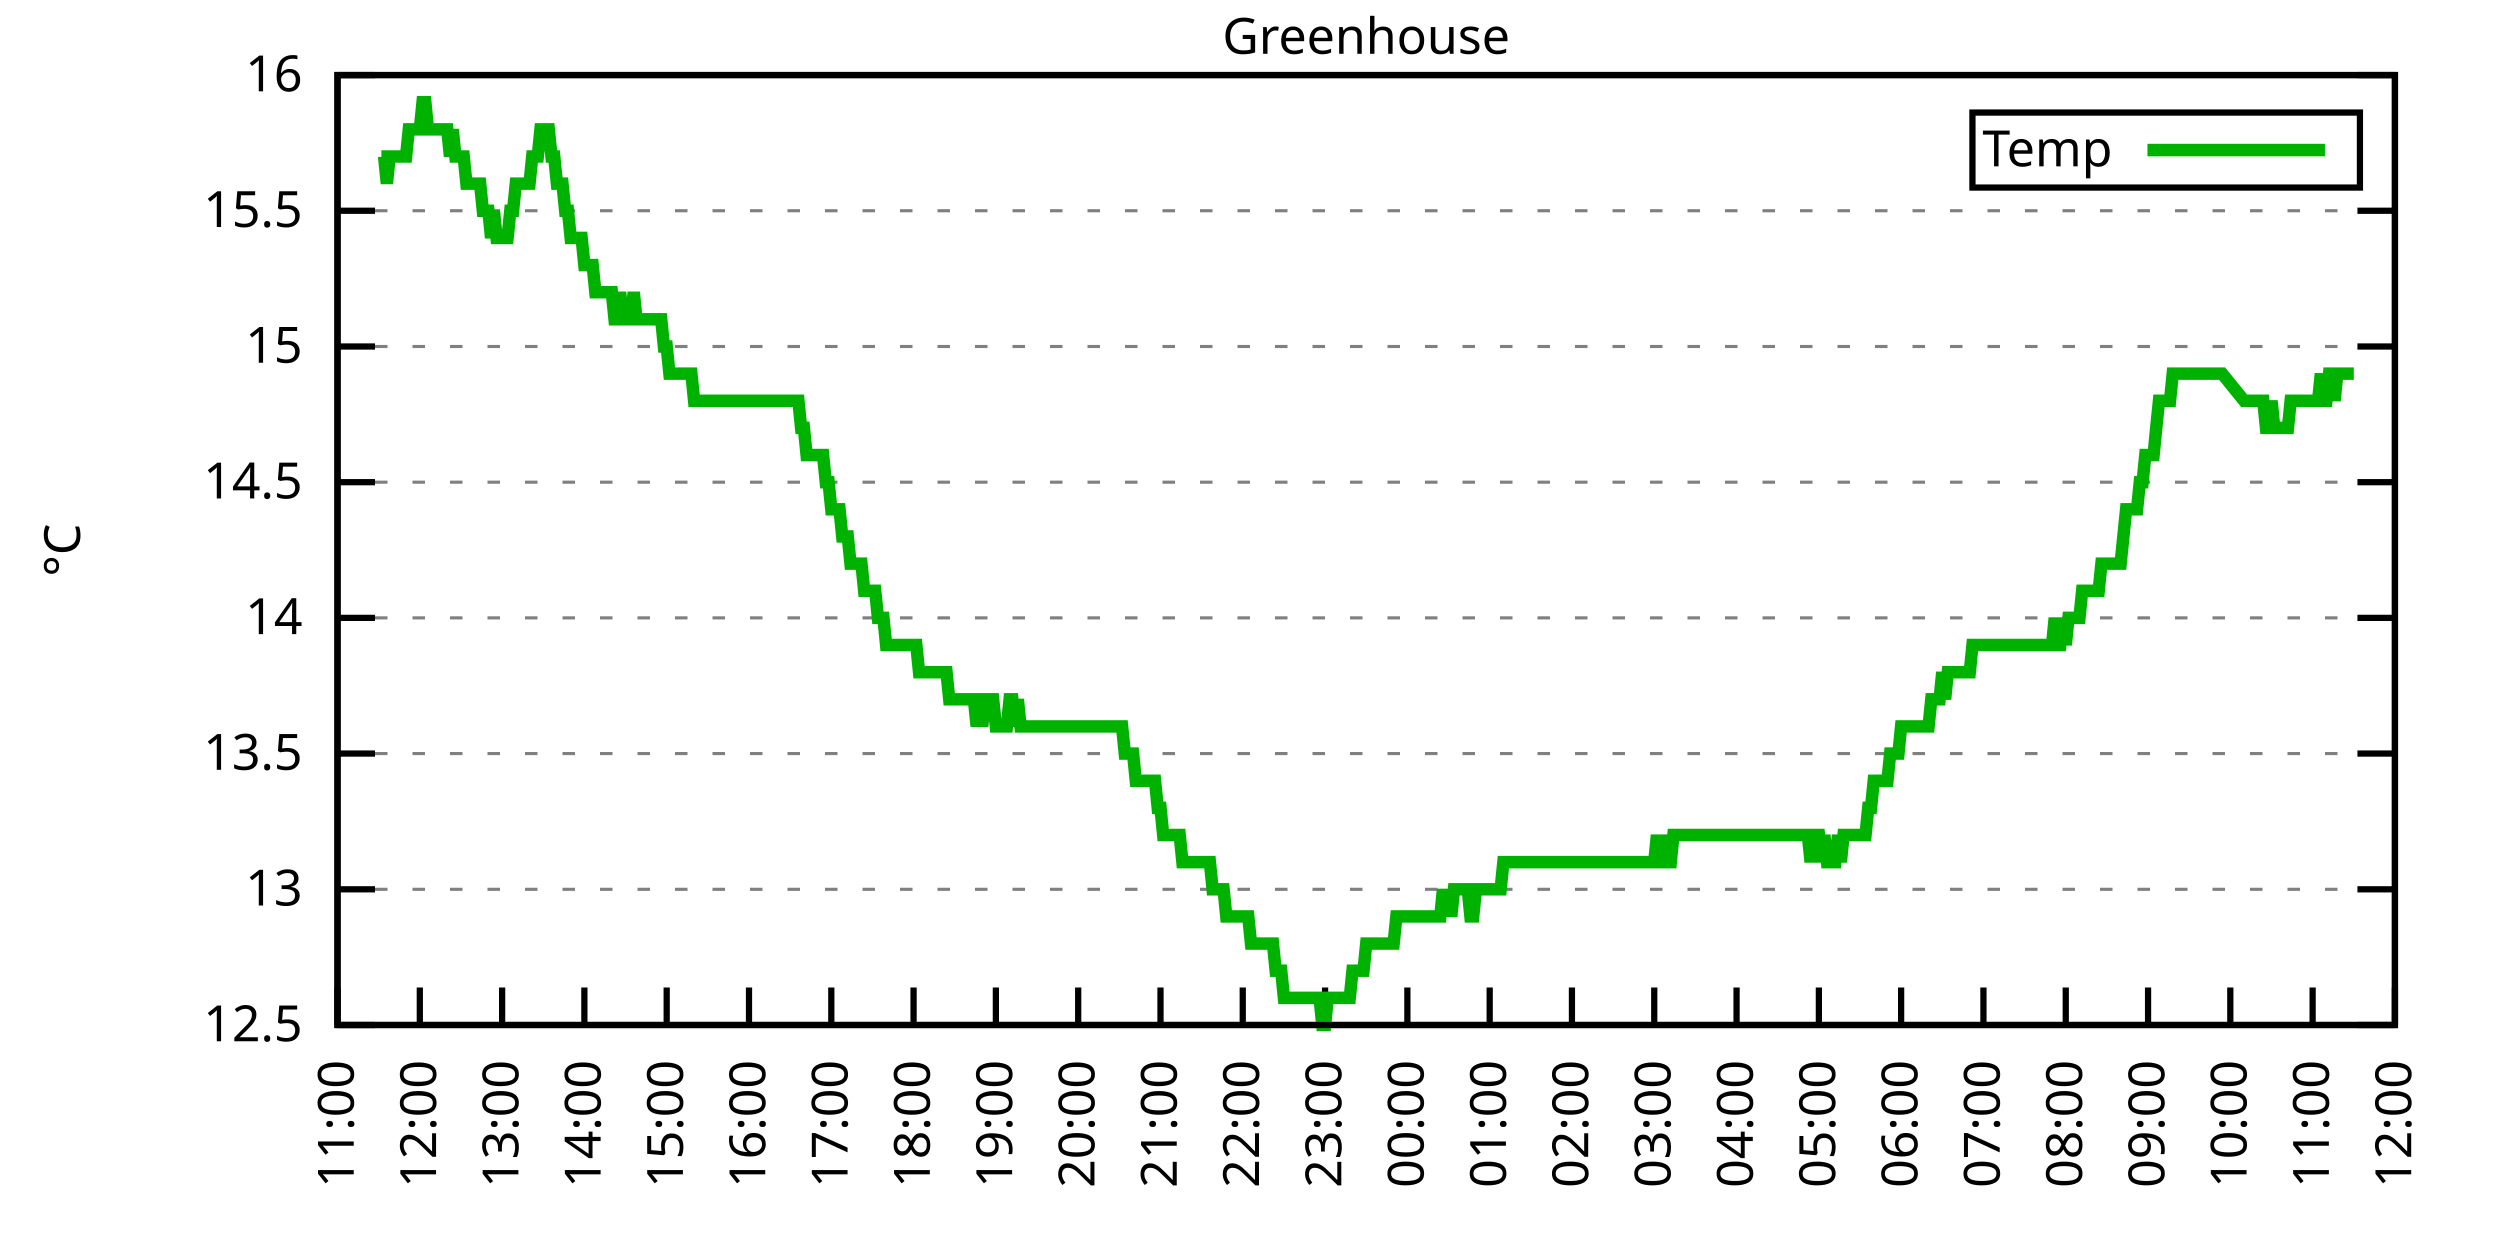
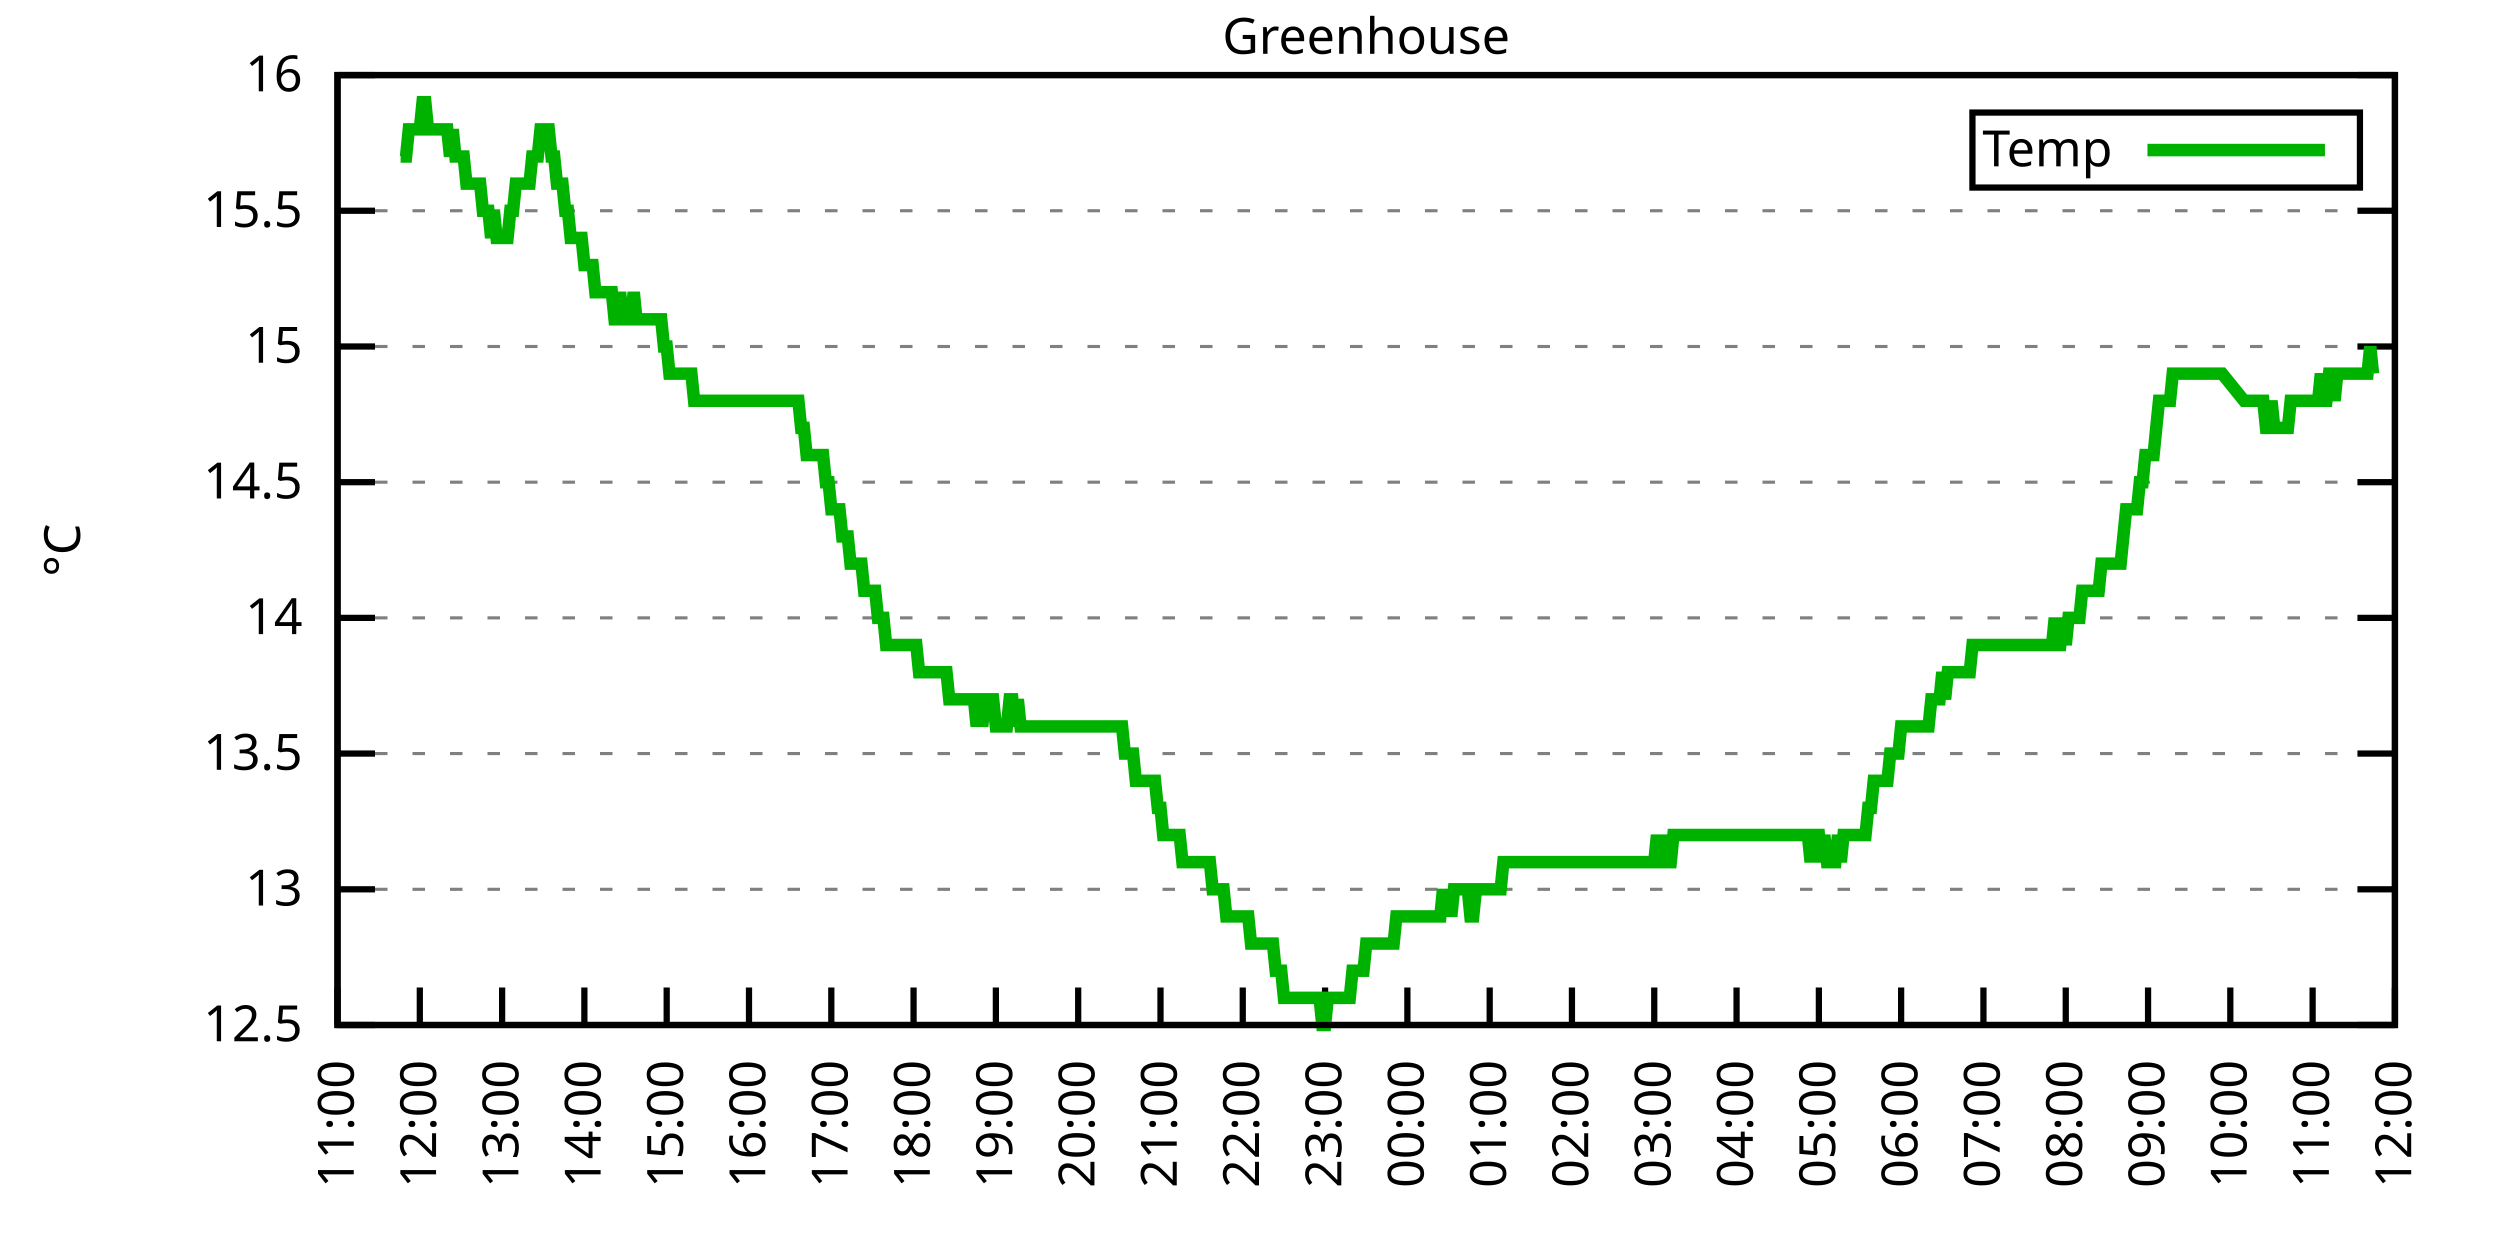
<svg xmlns="http://www.w3.org/2000/svg" xmlns:xlink="http://www.w3.org/1999/xlink" width="400" height="200" viewBox="0 0 400 200">
  <g id="gnuplot_canvas">
    <rect x="0" y="0" width="400" height="200" fill="none" />
    <defs>
      <circle id="gpDot" r="0.5" stroke-width="0.5" stroke="currentColor" />
      <path id="gpPt0" stroke-width="0.333" stroke="currentColor" d="M-1,0 h2 M0,-1 v2" />
      <path id="gpPt1" stroke-width="0.333" stroke="currentColor" d="M-1,-1 L1,1 M1,-1 L-1,1" />
      <path id="gpPt2" stroke-width="0.333" stroke="currentColor" d="M-1,0 L1,0 M0,-1 L0,1 M-1,-1 L1,1 M-1,1 L1,-1" />
      <rect id="gpPt3" stroke-width="0.333" stroke="currentColor" x="-1" y="-1" width="2" height="2" />
      <rect id="gpPt4" stroke-width="0.333" stroke="currentColor" fill="currentColor" x="-1" y="-1" width="2" height="2" />
      <circle id="gpPt5" stroke-width="0.333" stroke="currentColor" cx="0" cy="0" r="1" />
      <use xlink:href="#gpPt5" id="gpPt6" fill="currentColor" stroke="none" />
      <path id="gpPt7" stroke-width="0.333" stroke="currentColor" d="M0,-1.33 L-1.33,0.67 L1.33,0.67 z" />
      <use xlink:href="#gpPt7" id="gpPt8" fill="currentColor" stroke="none" />
      <use xlink:href="#gpPt7" id="gpPt9" stroke="currentColor" transform="rotate(180)" />
      <use xlink:href="#gpPt9" id="gpPt10" fill="currentColor" stroke="none" />
      <use xlink:href="#gpPt3" id="gpPt11" stroke="currentColor" transform="rotate(45)" />
      <use xlink:href="#gpPt11" id="gpPt12" fill="currentColor" stroke="none" />
      <path id="gpPt13" stroke-width="0.333" stroke="currentColor" d="M0,1.330 L1.265,0.411 L0.782,-1.067 L-0.782,-1.076 L-1.265,0.411 z" />
      <use xlink:href="#gpPt13" id="gpPt14" fill="currentColor" stroke="none" />
      <filter id="textbox" filterUnits="objectBoundingBox" x="0" y="0" height="1" width="1">
        <feFlood flood-color="white" flood-opacity="1" result="bgnd" />
        <feComposite in="SourceGraphic" in2="bgnd" operator="atop" />
      </filter>
      <filter id="greybox" filterUnits="objectBoundingBox" x="0" y="0" height="1" width="1">
        <feFlood flood-color="lightgrey" flood-opacity="1" result="grey" />
        <feComposite in="SourceGraphic" in2="grey" operator="atop" />
      </filter>
    </defs>
    <g fill="none" color="white" stroke="currentColor" stroke-width="1.00" stroke-linecap="butt" stroke-linejoin="miter">
</g>
    <g fill="none" color="black" stroke="currentColor" stroke-width="1.00" stroke-linecap="butt" stroke-linejoin="miter">
      <g stroke="none" shape-rendering="crispEdges">
        <polygon fill="rgb(255, 255, 255)" points="54.00,164.00 383.18,164.00 383.18,12.02 54.00,12.02 " />
      </g>
    </g>
    <g fill="none" color="black" stroke="currentColor" stroke-width="1.00" stroke-linecap="butt" stroke-linejoin="miter">
</g>
    <g fill="none" color="black" stroke="black" stroke-width="0.50" stroke-linecap="butt" stroke-linejoin="miter">
</g>
    <g fill="none" color="gray" stroke="currentColor" stroke-width="0.50" stroke-linecap="butt" stroke-linejoin="miter">
      <path stroke="gray" stroke-dasharray="2,4" class="gridline" d="M54.00,164.00 L383.19,164.00  " />
    </g>
    <g fill="none" color="gray" stroke="gray" stroke-width="1.00" stroke-linecap="butt" stroke-linejoin="miter">
</g>
    <g fill="none" color="black" stroke="currentColor" stroke-width="1.00" stroke-linecap="butt" stroke-linejoin="miter">
      <path stroke="black" d="M54.00,164.00 L60.00,164.00 M383.19,164.00 L377.19,164.00  " />
      <g transform="translate(48.40,166.60)" stroke="none" fill="black" font-family="Sans" font-size="8.00" text-anchor="end">
        <text>
          <tspan font-family="Sans"> 12.5</tspan>
        </text>
      </g>
    </g>
    <g fill="none" color="black" stroke="currentColor" stroke-width="1.00" stroke-linecap="butt" stroke-linejoin="miter">
</g>
    <g fill="none" color="black" stroke="black" stroke-width="0.50" stroke-linecap="butt" stroke-linejoin="miter">
</g>
    <g fill="none" color="gray" stroke="currentColor" stroke-width="0.50" stroke-linecap="butt" stroke-linejoin="miter">
      <path stroke="gray" stroke-dasharray="2,4" class="gridline" d="M54.00,142.29 L383.19,142.29  " />
    </g>
    <g fill="none" color="gray" stroke="gray" stroke-width="1.00" stroke-linecap="butt" stroke-linejoin="miter">
</g>
    <g fill="none" color="black" stroke="currentColor" stroke-width="1.00" stroke-linecap="butt" stroke-linejoin="miter">
      <path stroke="black" d="M54.00,142.29 L60.00,142.29 M383.19,142.29 L377.19,142.29  " />
      <g transform="translate(48.40,144.89)" stroke="none" fill="black" font-family="Sans" font-size="8.00" text-anchor="end">
        <text>
          <tspan font-family="Sans"> 13</tspan>
        </text>
      </g>
    </g>
    <g fill="none" color="black" stroke="currentColor" stroke-width="1.00" stroke-linecap="butt" stroke-linejoin="miter">
</g>
    <g fill="none" color="black" stroke="black" stroke-width="0.50" stroke-linecap="butt" stroke-linejoin="miter">
</g>
    <g fill="none" color="gray" stroke="currentColor" stroke-width="0.50" stroke-linecap="butt" stroke-linejoin="miter">
      <path stroke="gray" stroke-dasharray="2,4" class="gridline" d="M54.00,120.57 L383.19,120.57  " />
    </g>
    <g fill="none" color="gray" stroke="gray" stroke-width="1.00" stroke-linecap="butt" stroke-linejoin="miter">
</g>
    <g fill="none" color="black" stroke="currentColor" stroke-width="1.00" stroke-linecap="butt" stroke-linejoin="miter">
      <path stroke="black" d="M54.00,120.57 L60.00,120.57 M383.19,120.57 L377.19,120.57  " />
      <g transform="translate(48.40,123.17)" stroke="none" fill="black" font-family="Sans" font-size="8.00" text-anchor="end">
        <text>
          <tspan font-family="Sans"> 13.5</tspan>
        </text>
      </g>
    </g>
    <g fill="none" color="black" stroke="currentColor" stroke-width="1.00" stroke-linecap="butt" stroke-linejoin="miter">
</g>
    <g fill="none" color="black" stroke="black" stroke-width="0.50" stroke-linecap="butt" stroke-linejoin="miter">
</g>
    <g fill="none" color="gray" stroke="currentColor" stroke-width="0.50" stroke-linecap="butt" stroke-linejoin="miter">
      <path stroke="gray" stroke-dasharray="2,4" class="gridline" d="M54.00,98.86 L383.19,98.86  " />
    </g>
    <g fill="none" color="gray" stroke="gray" stroke-width="1.00" stroke-linecap="butt" stroke-linejoin="miter">
</g>
    <g fill="none" color="black" stroke="currentColor" stroke-width="1.00" stroke-linecap="butt" stroke-linejoin="miter">
      <path stroke="black" d="M54.00,98.86 L60.00,98.86 M383.19,98.86 L377.19,98.86  " />
      <g transform="translate(48.40,101.46)" stroke="none" fill="black" font-family="Sans" font-size="8.00" text-anchor="end">
        <text>
          <tspan font-family="Sans"> 14</tspan>
        </text>
      </g>
    </g>
    <g fill="none" color="black" stroke="currentColor" stroke-width="1.00" stroke-linecap="butt" stroke-linejoin="miter">
</g>
    <g fill="none" color="black" stroke="black" stroke-width="0.50" stroke-linecap="butt" stroke-linejoin="miter">
</g>
    <g fill="none" color="gray" stroke="currentColor" stroke-width="0.50" stroke-linecap="butt" stroke-linejoin="miter">
      <path stroke="gray" stroke-dasharray="2,4" class="gridline" d="M54.00,77.15 L383.19,77.15  " />
    </g>
    <g fill="none" color="gray" stroke="gray" stroke-width="1.00" stroke-linecap="butt" stroke-linejoin="miter">
</g>
    <g fill="none" color="black" stroke="currentColor" stroke-width="1.00" stroke-linecap="butt" stroke-linejoin="miter">
      <path stroke="black" d="M54.00,77.15 L60.00,77.15 M383.19,77.15 L377.19,77.15  " />
      <g transform="translate(48.40,79.75)" stroke="none" fill="black" font-family="Sans" font-size="8.00" text-anchor="end">
        <text>
          <tspan font-family="Sans"> 14.5</tspan>
        </text>
      </g>
    </g>
    <g fill="none" color="black" stroke="currentColor" stroke-width="1.00" stroke-linecap="butt" stroke-linejoin="miter">
</g>
    <g fill="none" color="black" stroke="black" stroke-width="0.50" stroke-linecap="butt" stroke-linejoin="miter">
</g>
    <g fill="none" color="gray" stroke="currentColor" stroke-width="0.50" stroke-linecap="butt" stroke-linejoin="miter">
      <path stroke="gray" stroke-dasharray="2,4" class="gridline" d="M54.00,55.44 L383.19,55.44  " />
    </g>
    <g fill="none" color="gray" stroke="gray" stroke-width="1.00" stroke-linecap="butt" stroke-linejoin="miter">
</g>
    <g fill="none" color="black" stroke="currentColor" stroke-width="1.00" stroke-linecap="butt" stroke-linejoin="miter">
      <path stroke="black" d="M54.00,55.44 L60.00,55.44 M383.19,55.44 L377.19,55.44  " />
      <g transform="translate(48.40,58.04)" stroke="none" fill="black" font-family="Sans" font-size="8.00" text-anchor="end">
        <text>
          <tspan font-family="Sans"> 15</tspan>
        </text>
      </g>
    </g>
    <g fill="none" color="black" stroke="currentColor" stroke-width="1.00" stroke-linecap="butt" stroke-linejoin="miter">
</g>
    <g fill="none" color="black" stroke="black" stroke-width="0.50" stroke-linecap="butt" stroke-linejoin="miter">
</g>
    <g fill="none" color="gray" stroke="currentColor" stroke-width="0.50" stroke-linecap="butt" stroke-linejoin="miter">
      <path stroke="gray" stroke-dasharray="2,4" class="gridline" d="M54.00,33.72 L383.19,33.72  " />
    </g>
    <g fill="none" color="gray" stroke="gray" stroke-width="1.00" stroke-linecap="butt" stroke-linejoin="miter">
</g>
    <g fill="none" color="black" stroke="currentColor" stroke-width="1.00" stroke-linecap="butt" stroke-linejoin="miter">
      <path stroke="black" d="M54.00,33.72 L60.00,33.72 M383.19,33.72 L377.19,33.72  " />
      <g transform="translate(48.40,36.32)" stroke="none" fill="black" font-family="Sans" font-size="8.00" text-anchor="end">
        <text>
          <tspan font-family="Sans"> 15.5</tspan>
        </text>
      </g>
    </g>
    <g fill="none" color="black" stroke="currentColor" stroke-width="1.00" stroke-linecap="butt" stroke-linejoin="miter">
</g>
    <g fill="none" color="black" stroke="black" stroke-width="0.50" stroke-linecap="butt" stroke-linejoin="miter">
</g>
    <g fill="none" color="gray" stroke="currentColor" stroke-width="0.50" stroke-linecap="butt" stroke-linejoin="miter">
      <path stroke="gray" stroke-dasharray="2,4" class="gridline" d="M54.00,12.01 L383.19,12.01  " />
    </g>
    <g fill="none" color="gray" stroke="gray" stroke-width="1.00" stroke-linecap="butt" stroke-linejoin="miter">
</g>
    <g fill="none" color="black" stroke="currentColor" stroke-width="1.00" stroke-linecap="butt" stroke-linejoin="miter">
      <path stroke="black" d="M54.00,12.01 L60.00,12.01 M383.19,12.01 L377.19,12.01  " />
      <g transform="translate(48.40,14.61)" stroke="none" fill="black" font-family="Sans" font-size="8.00" text-anchor="end">
        <text>
          <tspan font-family="Sans"> 16</tspan>
        </text>
      </g>
    </g>
    <g fill="none" color="black" stroke="currentColor" stroke-width="1.00" stroke-linecap="butt" stroke-linejoin="miter">
      <path stroke="black" d="M54.00,164.00 L54.00,158.00  " />
      <g transform="translate(56.60,169.60) rotate(270.00)" stroke="none" fill="black" font-family="Sans" font-size="8.00" text-anchor="end">
        <text>
          <tspan font-family="Sans">11:00</tspan>
        </text>
      </g>
    </g>
    <g fill="none" color="black" stroke="currentColor" stroke-width="1.00" stroke-linecap="butt" stroke-linejoin="miter">
      <path stroke="black" d="M67.17,164.00 L67.17,158.00  " />
      <g transform="translate(69.77,169.60) rotate(270.00)" stroke="none" fill="black" font-family="Sans" font-size="8.00" text-anchor="end">
        <text>
          <tspan font-family="Sans">12:00</tspan>
        </text>
      </g>
    </g>
    <g fill="none" color="black" stroke="currentColor" stroke-width="1.00" stroke-linecap="butt" stroke-linejoin="miter">
      <path stroke="black" d="M80.34,164.00 L80.34,158.00  " />
      <g transform="translate(82.94,169.60) rotate(270.00)" stroke="none" fill="black" font-family="Sans" font-size="8.00" text-anchor="end">
        <text>
          <tspan font-family="Sans">13:00</tspan>
        </text>
      </g>
    </g>
    <g fill="none" color="black" stroke="currentColor" stroke-width="1.00" stroke-linecap="butt" stroke-linejoin="miter">
      <path stroke="black" d="M93.50,164.00 L93.50,158.00  " />
      <g transform="translate(96.10,169.60) rotate(270.00)" stroke="none" fill="black" font-family="Sans" font-size="8.00" text-anchor="end">
        <text>
          <tspan font-family="Sans">14:00</tspan>
        </text>
      </g>
    </g>
    <g fill="none" color="black" stroke="currentColor" stroke-width="1.00" stroke-linecap="butt" stroke-linejoin="miter">
      <path stroke="black" d="M106.67,164.00 L106.67,158.00  " />
      <g transform="translate(109.27,169.60) rotate(270.00)" stroke="none" fill="black" font-family="Sans" font-size="8.00" text-anchor="end">
        <text>
          <tspan font-family="Sans">15:00</tspan>
        </text>
      </g>
    </g>
    <g fill="none" color="black" stroke="currentColor" stroke-width="1.00" stroke-linecap="butt" stroke-linejoin="miter">
      <path stroke="black" d="M119.84,164.00 L119.84,158.00  " />
      <g transform="translate(122.44,169.60) rotate(270.00)" stroke="none" fill="black" font-family="Sans" font-size="8.00" text-anchor="end">
        <text>
          <tspan font-family="Sans">16:00</tspan>
        </text>
      </g>
    </g>
    <g fill="none" color="black" stroke="currentColor" stroke-width="1.00" stroke-linecap="butt" stroke-linejoin="miter">
      <path stroke="black" d="M133.01,164.00 L133.01,158.00  " />
      <g transform="translate(135.61,169.60) rotate(270.00)" stroke="none" fill="black" font-family="Sans" font-size="8.00" text-anchor="end">
        <text>
          <tspan font-family="Sans">17:00</tspan>
        </text>
      </g>
    </g>
    <g fill="none" color="black" stroke="currentColor" stroke-width="1.00" stroke-linecap="butt" stroke-linejoin="miter">
      <path stroke="black" d="M146.17,164.00 L146.17,158.00  " />
      <g transform="translate(148.77,169.60) rotate(270.00)" stroke="none" fill="black" font-family="Sans" font-size="8.00" text-anchor="end">
        <text>
          <tspan font-family="Sans">18:00</tspan>
        </text>
      </g>
    </g>
    <g fill="none" color="black" stroke="currentColor" stroke-width="1.00" stroke-linecap="butt" stroke-linejoin="miter">
      <path stroke="black" d="M159.34,164.00 L159.34,158.00  " />
      <g transform="translate(161.94,169.60) rotate(270.00)" stroke="none" fill="black" font-family="Sans" font-size="8.00" text-anchor="end">
        <text>
          <tspan font-family="Sans">19:00</tspan>
        </text>
      </g>
    </g>
    <g fill="none" color="black" stroke="currentColor" stroke-width="1.00" stroke-linecap="butt" stroke-linejoin="miter">
      <path stroke="black" d="M172.51,164.00 L172.51,158.00  " />
      <g transform="translate(175.11,169.60) rotate(270.00)" stroke="none" fill="black" font-family="Sans" font-size="8.00" text-anchor="end">
        <text>
          <tspan font-family="Sans">20:00</tspan>
        </text>
      </g>
    </g>
    <g fill="none" color="black" stroke="currentColor" stroke-width="1.00" stroke-linecap="butt" stroke-linejoin="miter">
      <path stroke="black" d="M185.68,164.00 L185.68,158.00  " />
      <g transform="translate(188.28,169.60) rotate(270.00)" stroke="none" fill="black" font-family="Sans" font-size="8.00" text-anchor="end">
        <text>
          <tspan font-family="Sans">21:00</tspan>
        </text>
      </g>
    </g>
    <g fill="none" color="black" stroke="currentColor" stroke-width="1.00" stroke-linecap="butt" stroke-linejoin="miter">
      <path stroke="black" d="M198.84,164.00 L198.84,158.00  " />
      <g transform="translate(201.44,169.60) rotate(270.00)" stroke="none" fill="black" font-family="Sans" font-size="8.00" text-anchor="end">
        <text>
          <tspan font-family="Sans">22:00</tspan>
        </text>
      </g>
    </g>
    <g fill="none" color="black" stroke="currentColor" stroke-width="1.00" stroke-linecap="butt" stroke-linejoin="miter">
      <path stroke="black" d="M212.01,164.00 L212.01,158.00  " />
      <g transform="translate(214.61,169.60) rotate(270.00)" stroke="none" fill="black" font-family="Sans" font-size="8.00" text-anchor="end">
        <text>
          <tspan font-family="Sans">23:00</tspan>
        </text>
      </g>
    </g>
    <g fill="none" color="black" stroke="currentColor" stroke-width="1.00" stroke-linecap="butt" stroke-linejoin="miter">
      <path stroke="black" d="M225.18,164.00 L225.18,158.00  " />
      <g transform="translate(227.78,169.60) rotate(270.00)" stroke="none" fill="black" font-family="Sans" font-size="8.00" text-anchor="end">
        <text>
          <tspan font-family="Sans">00:00</tspan>
        </text>
      </g>
    </g>
    <g fill="none" color="black" stroke="currentColor" stroke-width="1.00" stroke-linecap="butt" stroke-linejoin="miter">
      <path stroke="black" d="M238.35,164.00 L238.35,158.00  " />
      <g transform="translate(240.95,169.60) rotate(270.00)" stroke="none" fill="black" font-family="Sans" font-size="8.00" text-anchor="end">
        <text>
          <tspan font-family="Sans">01:00</tspan>
        </text>
      </g>
    </g>
    <g fill="none" color="black" stroke="currentColor" stroke-width="1.00" stroke-linecap="butt" stroke-linejoin="miter">
      <path stroke="black" d="M251.51,164.00 L251.51,158.00  " />
      <g transform="translate(254.11,169.60) rotate(270.00)" stroke="none" fill="black" font-family="Sans" font-size="8.00" text-anchor="end">
        <text>
          <tspan font-family="Sans">02:00</tspan>
        </text>
      </g>
    </g>
    <g fill="none" color="black" stroke="currentColor" stroke-width="1.00" stroke-linecap="butt" stroke-linejoin="miter">
      <path stroke="black" d="M264.68,164.00 L264.68,158.00  " />
      <g transform="translate(267.28,169.60) rotate(270.00)" stroke="none" fill="black" font-family="Sans" font-size="8.00" text-anchor="end">
        <text>
          <tspan font-family="Sans">03:00</tspan>
        </text>
      </g>
    </g>
    <g fill="none" color="black" stroke="currentColor" stroke-width="1.00" stroke-linecap="butt" stroke-linejoin="miter">
      <path stroke="black" d="M277.85,164.00 L277.85,158.00  " />
      <g transform="translate(280.45,169.60) rotate(270.00)" stroke="none" fill="black" font-family="Sans" font-size="8.00" text-anchor="end">
        <text>
          <tspan font-family="Sans">04:00</tspan>
        </text>
      </g>
    </g>
    <g fill="none" color="black" stroke="currentColor" stroke-width="1.00" stroke-linecap="butt" stroke-linejoin="miter">
      <path stroke="black" d="M291.02,164.00 L291.02,158.00  " />
      <g transform="translate(293.62,169.60) rotate(270.00)" stroke="none" fill="black" font-family="Sans" font-size="8.00" text-anchor="end">
        <text>
          <tspan font-family="Sans">05:00</tspan>
        </text>
      </g>
    </g>
    <g fill="none" color="black" stroke="currentColor" stroke-width="1.00" stroke-linecap="butt" stroke-linejoin="miter">
      <path stroke="black" d="M304.18,164.00 L304.18,158.00  " />
      <g transform="translate(306.78,169.60) rotate(270.00)" stroke="none" fill="black" font-family="Sans" font-size="8.00" text-anchor="end">
        <text>
          <tspan font-family="Sans">06:00</tspan>
        </text>
      </g>
    </g>
    <g fill="none" color="black" stroke="currentColor" stroke-width="1.00" stroke-linecap="butt" stroke-linejoin="miter">
      <path stroke="black" d="M317.35,164.00 L317.35,158.00  " />
      <g transform="translate(319.95,169.60) rotate(270.00)" stroke="none" fill="black" font-family="Sans" font-size="8.00" text-anchor="end">
        <text>
          <tspan font-family="Sans">07:00</tspan>
        </text>
      </g>
    </g>
    <g fill="none" color="black" stroke="currentColor" stroke-width="1.00" stroke-linecap="butt" stroke-linejoin="miter">
      <path stroke="black" d="M330.52,164.00 L330.52,158.00  " />
      <g transform="translate(333.12,169.60) rotate(270.00)" stroke="none" fill="black" font-family="Sans" font-size="8.00" text-anchor="end">
        <text>
          <tspan font-family="Sans">08:00</tspan>
        </text>
      </g>
    </g>
    <g fill="none" color="black" stroke="currentColor" stroke-width="1.00" stroke-linecap="butt" stroke-linejoin="miter">
      <path stroke="black" d="M343.69,164.00 L343.69,158.00  " />
      <g transform="translate(346.29,169.60) rotate(270.00)" stroke="none" fill="black" font-family="Sans" font-size="8.00" text-anchor="end">
        <text>
          <tspan font-family="Sans">09:00</tspan>
        </text>
      </g>
    </g>
    <g fill="none" color="black" stroke="currentColor" stroke-width="1.00" stroke-linecap="butt" stroke-linejoin="miter">
      <path stroke="black" d="M356.85,164.00 L356.85,158.00  " />
      <g transform="translate(359.45,169.60) rotate(270.00)" stroke="none" fill="black" font-family="Sans" font-size="8.00" text-anchor="end">
        <text>
          <tspan font-family="Sans">10:00</tspan>
        </text>
      </g>
    </g>
    <g fill="none" color="black" stroke="currentColor" stroke-width="1.00" stroke-linecap="butt" stroke-linejoin="miter">
      <path stroke="black" d="M370.02,164.00 L370.02,158.00  " />
      <g transform="translate(372.62,169.60) rotate(270.00)" stroke="none" fill="black" font-family="Sans" font-size="8.00" text-anchor="end">
        <text>
          <tspan font-family="Sans">11:00</tspan>
        </text>
      </g>
    </g>
    <g fill="none" color="black" stroke="currentColor" stroke-width="1.00" stroke-linecap="butt" stroke-linejoin="miter">
      <path stroke="black" d="M383.19,164.00 L383.19,158.00  " />
      <g transform="translate(385.79,169.60) rotate(270.00)" stroke="none" fill="black" font-family="Sans" font-size="8.00" text-anchor="end">
        <text>
          <tspan font-family="Sans">12:00</tspan>
        </text>
      </g>
    </g>
    <g fill="none" color="black" stroke="currentColor" stroke-width="1.00" stroke-linecap="butt" stroke-linejoin="miter">
</g>
    <g fill="none" color="black" stroke="currentColor" stroke-width="1.00" stroke-linecap="butt" stroke-linejoin="miter">
      <path stroke="black" d="M54.00,12.01 L54.00,164.00 L383.19,164.00 L383.19,12.01 L54.00,12.01 Z  " />
    </g>
    <g fill="none" color="black" stroke="currentColor" stroke-width="1.00" stroke-linecap="butt" stroke-linejoin="miter">
</g>
    <g fill="none" color="black" stroke="currentColor" stroke-width="1.00" stroke-linecap="butt" stroke-linejoin="miter">
      <path stroke="black" d="M315.59,30.01 L315.59,18.01 L377.59,18.01 L377.59,30.01 L315.59,30.01 Z  " />
    </g>
    <g id="Greenhouse_plot_1">
      <g fill="none" color="white" stroke="black" stroke-width="2.00" stroke-linecap="butt" stroke-linejoin="miter">
</g>
      <g fill="none" color="black" stroke="currentColor" stroke-width="2.00" stroke-linecap="butt" stroke-linejoin="miter">
        <g transform="translate(337.99,26.61)" stroke="none" fill="black" font-family="Sans" font-size="8.00" text-anchor="end">
          <text>
            <tspan font-family="Sans">Temp</tspan>
          </text>
        </g>
      </g>
      <g fill="none" color="black" stroke="currentColor" stroke-width="2.00" stroke-linecap="butt" stroke-linejoin="miter">
-         <path stroke="rgb(  0, 178,   0)" d="M343.59,24.01 L371.99,24.01 M61.02,25.04 L61.46,25.04 L61.90,29.38 L62.34,25.04 L62.78,25.04 L63.22,25.04   L63.66,25.04 L64.10,25.04 L64.53,25.04 L64.97,25.04 L65.41,20.70 L65.85,20.70 L66.29,20.70 L66.73,20.70   L67.17,20.70 L67.61,16.35 L68.05,16.35 L68.48,20.70 L68.92,20.70 L69.36,20.70 L69.80,20.70 L70.24,20.70   L70.68,20.70 L71.12,20.70 L71.56,20.70 L72.00,25.04 L72.43,20.70 L72.87,25.04 L73.31,25.04 L73.75,25.04   L74.19,25.04 L74.63,29.38 L75.07,29.38 L75.51,29.38 L75.95,29.38 L76.38,29.38 L76.82,29.38 L77.26,33.72   L77.70,33.72 L78.14,33.72 L78.58,38.07 L79.02,33.72 L79.46,38.07 L79.90,38.07 L80.34,38.07 L80.77,38.07   L81.21,38.07 L81.65,33.72 L82.09,33.72 L82.53,29.38 L82.97,29.38 L83.41,29.38 L83.85,29.38 L84.29,29.38   L84.72,29.38 L85.16,25.04 L85.60,25.04 L86.04,25.04 L86.48,20.70 L86.92,20.70 L87.36,20.70 L87.80,20.70   L88.24,25.04 L88.67,25.04 L89.11,29.38 L89.55,29.38 L89.99,29.38 L90.43,33.72 L90.87,33.72 L91.31,38.07   L91.75,38.07 L92.19,38.07 L92.62,38.07 L93.06,38.07 L93.50,42.41 L93.94,42.41 L94.38,42.41 L94.82,42.41   L95.26,46.75 L95.70,46.75 L96.14,46.75 L96.58,46.75 L97.01,46.75 L97.45,46.75 L97.89,46.75 L98.33,51.09   L98.77,51.09 L99.21,46.75 L99.65,51.09 L100.09,51.09 L100.53,51.09 L100.96,51.09 L101.40,46.75 L101.84,51.09   L102.28,51.09 L102.72,51.09 L103.16,51.09 L103.60,51.09 L104.04,51.09 L104.48,51.09 L104.91,51.09 L105.35,51.09   L105.79,51.09 L106.23,55.44 L106.67,55.44 L107.11,59.78 L107.55,59.78 L107.99,59.78 L108.43,59.78 L108.87,59.78   L109.30,59.78 L109.74,59.78 L110.18,59.78 L110.62,59.78 L111.06,64.12 L111.50,64.12 L111.94,64.12 L112.38,64.12   L112.82,64.12 L113.25,64.12 L113.69,64.12 L114.13,64.12 L114.57,64.12 L115.01,64.12 L115.45,64.12 L115.89,64.12   L116.33,64.12 L116.77,64.12 L117.20,64.12 L117.64,64.12 L118.08,64.12 L118.52,64.12 L118.96,64.12 L119.40,64.12   L119.84,64.12 L120.28,64.12 L120.72,64.12 L121.15,64.12 L121.59,64.12 L122.03,64.12 L122.47,64.12 L122.91,64.12   L123.35,64.12 L123.79,64.12 L124.23,64.12 L124.67,64.12 L125.11,64.12 L125.54,64.12 L125.98,64.12 L126.42,64.12   L126.86,64.12 L127.30,64.12 L127.74,64.12 L128.18,68.46 L128.62,68.46 L129.06,72.81 L129.49,72.81 L129.93,72.81   L130.37,72.81 L130.81,72.81 L131.25,72.81 L131.69,72.81 L132.13,77.15 L132.57,77.15 L133.01,81.49 L133.44,81.49   L133.88,81.49 L134.32,81.49 L134.76,85.83 L135.20,85.83 L135.64,85.83 L136.08,90.18 L136.52,90.18 L136.96,90.18   L137.39,90.18 L137.83,90.18 L138.27,94.52 L138.71,94.52 L139.15,94.52 L139.59,94.52 L140.03,94.52 L140.47,98.86   L140.91,98.86 L141.35,98.86 L141.78,103.20 L142.22,103.20 L142.66,103.20 L143.10,103.20 L143.54,103.20 L143.98,103.20   L144.42,103.20 L144.86,103.20 L145.30,103.20 L145.73,103.20 L146.17,103.20 L146.61,103.20 L147.05,107.55 L147.49,107.55   L147.93,107.55 L148.37,107.55 L148.81,107.55 L149.25,107.55 L149.68,107.55 L150.12,107.55 L150.56,107.55 L151.00,107.55   L151.44,107.55 L151.88,111.89 L152.32,111.89 L152.76,111.89 L153.20,111.89 L153.63,111.89 L154.07,111.89 L154.51,111.89   L154.95,111.89 L155.39,111.89 L155.83,111.89 L156.27,116.23 L156.71,111.89 L157.15,116.23 L157.59,111.89 L158.02,111.89   L158.46,111.89 L158.90,111.89 L159.34,116.23 L159.78,116.23 L160.22,116.23 L160.66,116.23 L161.10,116.23 L161.54,111.89   L161.97,111.89 L162.41,116.23 L162.85,111.89 L163.29,116.23 L163.73,116.23 L164.17,116.23 L164.61,116.23 L165.05,116.23   L165.49,116.23 L165.92,116.23 L166.36,116.23 L166.80,116.23 L167.24,116.23 L168.12,116.23 L169.00,116.23 L169.44,116.23   L169.87,116.23 L170.31,116.23 L170.75,116.23 L171.19,116.23 L171.63,116.23 L172.07,116.23 L172.51,116.23 L172.95,116.23   L173.39,116.23 L173.83,116.23 L174.26,116.23 L174.70,116.23 L175.14,116.23 L175.58,116.23 L176.02,116.23 L176.46,116.23   L176.90,116.23 L177.34,116.23 L177.78,116.23 L178.21,116.23 L178.65,116.23 L179.09,116.23 L179.53,116.23 L179.97,120.57   L180.41,120.57 L180.85,120.57 L181.29,120.57 L181.73,124.92 L182.16,124.92 L182.60,124.92 L183.04,124.92 L183.48,124.92   L183.92,124.92 L184.36,124.92 L184.80,124.92 L185.24,129.26 L185.68,129.26 L186.11,133.60 L186.55,133.60 L186.99,133.60   L187.43,133.60 L187.87,133.60 L188.31,133.60 L188.75,133.60 L189.19,137.94 L189.63,137.94 L190.07,137.94 L190.50,137.94   L190.94,137.94 L191.38,137.94 L191.82,137.94 L192.26,137.94 L192.70,137.94 L193.14,137.94 L193.58,137.94 L194.02,142.29   L194.45,142.29 L194.89,142.29 L195.33,142.29 L195.77,142.29 L196.21,146.63 L196.65,146.63 L197.09,146.63 L197.53,146.63   L197.97,146.63 L198.40,146.63 L198.84,146.63 L199.28,146.63 L199.72,146.63 L200.16,150.97 L200.60,150.97 L201.04,150.97   L201.48,150.97 L201.92,150.97 L202.35,150.97 L202.79,150.97 L203.23,150.97 L203.67,150.97 L204.11,155.31 L204.55,155.31   L204.99,155.31 L205.43,159.66 L205.87,159.66 L206.31,159.66 L206.74,159.66 L207.18,159.66 L207.62,159.66 L208.06,159.66   L208.50,159.66 L208.94,159.66 L209.38,159.66 L209.82,159.66 L210.26,159.66 L210.69,159.66 L211.13,159.66 L211.57,164.00   L212.01,164.00 L212.45,159.66 L212.89,159.66 L213.33,159.66 L213.77,159.66 L214.21,159.66 L214.64,159.66 L215.08,159.66   L215.52,159.66 L215.96,159.66 L216.40,155.31 L216.84,155.31 L217.28,155.31 L217.72,155.31 L218.16,155.31 L218.60,150.97   L219.03,150.97 L219.47,150.97 L219.91,150.97 L220.35,150.97 L220.79,150.97 L221.23,150.97 L221.67,150.97 L222.11,150.97   L222.55,150.97 L222.98,150.97 L223.42,146.63 L223.86,146.63 L224.30,146.63 L224.74,146.63 L225.18,146.63 L225.62,146.63   L226.06,146.63 L226.50,146.63 L226.93,146.63 L227.37,146.63 L227.81,146.63 L228.25,146.63 L228.69,146.63 L229.13,146.63   L229.57,146.63 L230.01,146.63 L230.45,146.63 L230.88,142.29 L231.32,146.63 L231.76,142.29 L232.20,146.63 L232.64,142.29   L233.08,142.29 L233.52,142.29 L233.96,142.29 L234.40,142.29 L234.84,142.29 L235.27,146.63 L235.71,146.63 L236.15,142.29   L236.59,142.29 L237.03,142.29 L237.47,142.29 L237.91,142.29 L238.35,142.29 L238.79,142.29 L239.22,142.29 L239.66,142.29   L240.10,142.29 L240.54,137.94 L240.98,137.94 L241.42,137.94 L241.86,137.94 L242.30,137.94 L242.74,137.94 L243.17,137.94   L243.61,137.94 L244.05,137.94 L244.49,137.94 L244.93,137.94 L245.37,137.94 L245.81,137.94 L246.25,137.94 L246.69,137.94   L247.12,137.94 L247.56,137.94 L248.00,137.94 L248.44,137.94 L248.88,137.94 L249.32,137.94 L249.76,137.94 L250.20,137.94   L250.64,137.94 L251.08,137.94 L251.51,137.94 L251.95,137.94 L252.39,137.94 L252.83,137.94 L253.27,137.94 L253.71,137.94   L254.15,137.94 L254.59,137.94 L255.03,137.94 L255.46,137.94 L255.90,137.94 L256.34,137.94 L256.78,137.94 L257.22,137.94   L257.66,137.94 L258.10,137.94 L258.54,137.94 L258.98,137.94 L259.41,137.94 L259.85,137.94 L260.29,137.94 L260.73,137.94   L261.17,137.94 L261.61,137.94 L262.05,137.94 L262.49,137.94 L262.93,137.94 L263.36,137.94 L263.80,137.94 L264.24,137.94   L264.68,137.94 L265.12,133.60 L265.56,137.94 L266.00,137.94 L266.44,133.60 L266.88,137.94 L267.32,137.94 L267.75,133.60   L268.19,133.60 L268.63,133.60 L269.07,133.60 L269.51,133.60 L269.95,133.60 L270.39,133.60 L270.83,133.60 L271.27,133.60   L271.70,133.60 L272.14,133.60 L272.58,133.60 L273.02,133.60 L273.46,133.60 L273.90,133.60 L274.34,133.60 L274.78,133.60   L275.22,133.60 L275.65,133.60 L276.09,133.60 L276.53,133.60 L276.97,133.60 L277.41,133.60 L277.85,133.60 L278.29,133.60   L278.73,133.60 L279.17,133.60 L279.60,133.60 L280.04,133.60 L280.48,133.60 L280.92,133.60 L281.36,133.60 L281.80,133.60   L282.24,133.60 L282.68,133.60 L283.12,133.60 L283.56,133.60 L283.99,133.60 L284.43,133.60 L284.87,133.60 L285.31,133.60   L285.75,133.60 L286.19,133.60 L286.63,133.60 L287.07,133.60 L287.51,133.60 L287.94,133.60 L288.38,133.60 L288.82,133.60   L289.26,133.60 L289.70,137.94 L290.14,133.60 L290.58,133.60 L291.02,133.60 L291.46,137.94 L291.89,133.60 L292.33,137.94   L292.77,137.94 L293.21,137.94 L293.65,137.94 L294.09,133.60 L294.53,137.94 L294.97,133.60 L295.41,133.60 L295.84,133.60   L296.28,133.60 L296.72,133.60 L297.16,133.60 L297.60,133.60 L298.04,133.60 L298.48,133.60 L298.92,129.26 L299.36,129.26   L299.80,124.92 L300.23,124.92 L300.67,124.92 L301.11,124.92 L301.55,124.92 L301.99,124.92 L302.43,120.57 L302.87,120.57   L303.31,120.57 L303.75,120.57 L304.18,116.23 L304.62,116.23 L305.06,116.23 L305.50,116.23 L305.94,116.23 L306.38,116.23   L306.82,116.23 L307.26,116.23 L307.70,116.23 L308.13,116.23 L308.57,116.23 L309.01,111.89 L309.45,111.89 L309.89,111.89   L310.33,111.89 L310.77,107.55 L311.21,111.89 L311.65,107.55 L312.08,107.55 L312.52,107.55 L312.96,107.55 L313.40,107.55   L313.84,107.55 L314.28,107.55 L314.72,107.55 L315.16,107.55 L315.60,103.20 L316.04,103.20 L316.47,103.20 L316.91,103.20   L317.35,103.20 L317.79,103.20 L318.23,103.20 L318.67,103.20 L319.11,103.20 L319.55,103.20 L319.99,103.20 L320.42,103.20   L320.86,103.20 L321.30,103.20 L321.74,103.20 L322.18,103.20 L322.62,103.20 L323.06,103.20 L323.50,103.20 L323.94,103.20   L324.37,103.20 L324.81,103.20 L325.25,103.20 L325.69,103.20 L326.13,103.20 L326.57,103.20 L327.01,103.20 L327.45,103.20   L327.89,103.20 L328.33,103.20 L328.76,98.86 L329.20,103.20 L329.64,103.20 L330.08,98.86 L330.52,103.20 L330.96,98.86   L331.40,98.86 L331.84,98.86 L332.28,98.86 L332.71,98.86 L333.15,94.52 L333.59,94.52 L334.03,94.52 L334.47,94.52   L334.91,94.52 L335.35,94.52 L335.79,94.52 L336.23,90.18 L336.66,90.18 L337.10,90.18 L337.54,90.18 L337.98,90.18   L338.42,90.18 L338.86,90.18 L339.30,90.18 L339.74,85.83 L340.18,81.49 L340.61,81.49 L341.05,81.49 L341.49,81.49   L341.93,81.49 L342.37,77.15 L342.81,77.15 L343.25,72.81 L343.69,72.81 L344.13,72.81 L344.57,72.81 L345.00,68.46   L345.44,64.12 L345.88,64.12 L346.32,64.12 L346.76,64.12 L347.20,64.12 L347.64,59.78 L348.08,59.78 L348.52,59.78   L348.95,59.78 L349.39,59.78 L349.83,59.78 L350.27,59.78 L350.71,59.78 L351.15,59.78 L351.59,59.78 L352.03,59.78   L352.47,59.78 L352.90,59.78 L353.34,59.78 L353.78,59.78 L354.22,59.78 L354.66,59.78 L355.10,59.78 L355.54,59.78   L359.05,64.12 L359.49,64.12 L359.93,64.12 L360.37,64.12 L360.81,64.12 L361.24,64.12 L361.68,64.12 L362.12,64.12   L362.56,68.46 L363.00,68.46 L363.44,64.12 L363.88,68.46 L364.32,68.46 L364.76,68.46 L365.19,68.46 L365.63,68.46   L366.07,68.46 L366.51,64.12 L366.95,64.12 L367.39,64.12 L367.83,64.12 L368.27,64.12 L368.71,64.12 L369.14,64.12   L369.58,64.12 L370.02,64.12 L370.46,64.12 L370.90,64.12 L371.34,59.78 L371.78,64.12 L372.22,64.12 L372.66,59.78   L373.09,59.78 L373.53,64.12 L373.97,59.78 L374.41,59.78 L374.85,59.78 L375.29,59.78 L375.73,59.78 L376.17,59.78   L376.61,59.78  " />
+         <path stroke="rgb(  0, 178,   0)" d="M343.59,24.01 L371.99,24.01 M64.10,25.04 L64.53,25.04 L64.97,25.04 L65.41,20.70 L65.85,20.70 L66.29,20.70   L66.73,20.70 L67.17,20.70 L67.61,16.35 L68.05,16.35 L68.48,20.70 L68.92,20.70 L69.36,20.70 L69.80,20.70   L70.24,20.70 L70.68,20.70 L71.12,20.70 L71.56,20.70 L72.00,25.04 L72.43,20.70 L72.87,25.04 L73.31,25.04   L73.75,25.04 L74.19,25.04 L74.63,29.38 L75.07,29.38 L75.51,29.38 L75.95,29.38 L76.38,29.38 L76.82,29.38   L77.26,33.72 L77.70,33.72 L78.14,33.72 L78.58,38.07 L79.02,33.72 L79.46,38.07 L79.90,38.07 L80.34,38.07   L80.77,38.07 L81.21,38.07 L81.65,33.72 L82.09,33.72 L82.53,29.38 L82.97,29.38 L83.41,29.38 L83.85,29.38   L84.29,29.38 L84.72,29.38 L85.16,25.04 L85.60,25.04 L86.04,25.04 L86.48,20.70 L86.92,20.70 L87.36,20.70   L87.80,20.70 L88.24,25.04 L88.67,25.04 L89.11,29.38 L89.55,29.38 L89.99,29.38 L90.43,33.72 L90.87,33.72   L91.31,38.07 L91.75,38.07 L92.19,38.07 L92.62,38.07 L93.06,38.07 L93.50,42.41 L93.94,42.41 L94.38,42.41   L94.82,42.41 L95.26,46.75 L95.70,46.75 L96.14,46.75 L96.58,46.75 L97.01,46.75 L97.45,46.75 L97.89,46.75   L98.33,51.09 L98.77,51.09 L99.21,46.75 L99.65,51.09 L100.09,51.09 L100.53,51.09 L100.96,51.09 L101.40,46.75   L101.84,51.09 L102.28,51.09 L102.72,51.09 L103.16,51.09 L103.60,51.09 L104.04,51.09 L104.48,51.09 L104.91,51.09   L105.35,51.09 L105.79,51.09 L106.23,55.44 L106.67,55.44 L107.11,59.78 L107.55,59.78 L107.99,59.78 L108.43,59.78   L108.87,59.78 L109.30,59.78 L109.74,59.78 L110.18,59.78 L110.62,59.78 L111.06,64.12 L111.50,64.12 L111.94,64.12   L112.38,64.12 L112.82,64.12 L113.25,64.12 L113.69,64.12 L114.13,64.12 L114.57,64.12 L115.01,64.12 L115.45,64.12   L115.89,64.12 L116.33,64.12 L116.77,64.12 L117.20,64.12 L117.64,64.12 L118.08,64.12 L118.52,64.12 L118.96,64.12   L119.40,64.12 L119.84,64.12 L120.28,64.12 L120.72,64.12 L121.15,64.12 L121.59,64.12 L122.03,64.12 L122.47,64.12   L122.91,64.12 L123.35,64.12 L123.79,64.12 L124.23,64.12 L124.67,64.12 L125.11,64.12 L125.54,64.12 L125.98,64.12   L126.42,64.12 L126.86,64.12 L127.30,64.12 L127.74,64.12 L128.18,68.46 L128.62,68.46 L129.06,72.81 L129.49,72.81   L129.93,72.81 L130.37,72.81 L130.81,72.81 L131.25,72.81 L131.69,72.81 L132.13,77.15 L132.57,77.15 L133.01,81.49   L133.44,81.49 L133.88,81.49 L134.32,81.49 L134.76,85.83 L135.20,85.83 L135.64,85.83 L136.08,90.18 L136.52,90.18   L136.96,90.18 L137.39,90.18 L137.83,90.18 L138.27,94.52 L138.71,94.52 L139.15,94.52 L139.59,94.52 L140.03,94.52   L140.47,98.86 L140.91,98.86 L141.35,98.86 L141.78,103.20 L142.22,103.20 L142.66,103.20 L143.10,103.20 L143.54,103.20   L143.98,103.20 L144.42,103.20 L144.86,103.20 L145.30,103.20 L145.73,103.20 L146.17,103.20 L146.61,103.20 L147.05,107.55   L147.49,107.55 L147.93,107.55 L148.37,107.55 L148.81,107.55 L149.25,107.55 L149.68,107.55 L150.12,107.55 L150.56,107.55   L151.00,107.55 L151.44,107.55 L151.88,111.89 L152.32,111.89 L152.76,111.89 L153.20,111.89 L153.63,111.89 L154.07,111.89   L154.51,111.89 L154.95,111.89 L155.39,111.89 L155.83,111.89 L156.27,116.23 L156.71,111.89 L157.15,116.23 L157.59,111.89   L158.02,111.89 L158.46,111.89 L158.90,111.89 L159.34,116.23 L159.78,116.23 L160.22,116.23 L160.66,116.23 L161.10,116.23   L161.54,111.89 L161.97,111.89 L162.41,116.23 L162.85,111.89 L163.29,116.23 L163.73,116.23 L164.17,116.23 L164.61,116.23   L165.05,116.23 L165.49,116.23 L165.92,116.23 L166.36,116.23 L166.80,116.23 L167.24,116.23 L168.12,116.23 L169.00,116.23   L169.44,116.23 L169.87,116.23 L170.31,116.23 L170.75,116.23 L171.19,116.23 L171.63,116.23 L172.07,116.23 L172.51,116.23   L172.95,116.23 L173.39,116.23 L173.83,116.23 L174.26,116.23 L174.70,116.23 L175.14,116.23 L175.58,116.23 L176.02,116.23   L176.46,116.23 L176.90,116.23 L177.34,116.23 L177.78,116.23 L178.21,116.23 L178.65,116.23 L179.09,116.23 L179.53,116.23   L179.97,120.57 L180.41,120.57 L180.85,120.57 L181.29,120.57 L181.73,124.92 L182.16,124.92 L182.60,124.92 L183.04,124.92   L183.48,124.92 L183.92,124.92 L184.36,124.92 L184.80,124.92 L185.24,129.26 L185.68,129.26 L186.11,133.60 L186.55,133.60   L186.99,133.60 L187.43,133.60 L187.87,133.60 L188.31,133.60 L188.75,133.60 L189.19,137.94 L189.63,137.94 L190.07,137.94   L190.50,137.94 L190.94,137.94 L191.38,137.94 L191.82,137.94 L192.26,137.94 L192.70,137.94 L193.14,137.94 L193.58,137.94   L194.02,142.29 L194.45,142.29 L194.89,142.29 L195.33,142.29 L195.77,142.29 L196.21,146.63 L196.65,146.63 L197.09,146.63   L197.53,146.63 L197.97,146.63 L198.40,146.63 L198.84,146.63 L199.28,146.63 L199.72,146.63 L200.16,150.97 L200.60,150.97   L201.04,150.97 L201.48,150.97 L201.92,150.97 L202.35,150.97 L202.79,150.97 L203.23,150.97 L203.67,150.97 L204.11,155.31   L204.55,155.31 L204.99,155.31 L205.43,159.66 L205.87,159.66 L206.31,159.66 L206.74,159.66 L207.18,159.66 L207.62,159.66   L208.06,159.66 L208.50,159.66 L208.94,159.66 L209.38,159.66 L209.82,159.66 L210.26,159.66 L210.69,159.66 L211.13,159.66   L211.57,164.00 L212.01,164.00 L212.45,159.66 L212.89,159.66 L213.33,159.66 L213.77,159.66 L214.21,159.66 L214.64,159.66   L215.08,159.66 L215.52,159.66 L215.96,159.66 L216.40,155.31 L216.84,155.31 L217.28,155.31 L217.72,155.31 L218.16,155.31   L218.60,150.97 L219.03,150.97 L219.47,150.97 L219.91,150.97 L220.35,150.97 L220.79,150.97 L221.23,150.97 L221.67,150.97   L222.11,150.97 L222.55,150.97 L222.98,150.97 L223.42,146.63 L223.86,146.63 L224.30,146.63 L224.74,146.63 L225.18,146.63   L225.62,146.63 L226.06,146.63 L226.50,146.63 L226.93,146.63 L227.37,146.63 L227.81,146.63 L228.25,146.63 L228.69,146.63   L229.13,146.63 L229.57,146.63 L230.01,146.63 L230.45,146.63 L230.88,142.29 L231.32,146.63 L231.76,142.29 L232.20,146.63   L232.64,142.29 L233.08,142.29 L233.52,142.29 L233.96,142.29 L234.40,142.29 L234.84,142.29 L235.27,146.63 L235.71,146.63   L236.15,142.29 L236.59,142.29 L237.03,142.29 L237.47,142.29 L237.91,142.29 L238.35,142.29 L238.79,142.29 L239.22,142.29   L239.66,142.29 L240.10,142.29 L240.54,137.94 L240.98,137.94 L241.42,137.94 L241.86,137.94 L242.30,137.94 L242.74,137.94   L243.17,137.94 L243.61,137.94 L244.05,137.94 L244.49,137.94 L244.93,137.94 L245.37,137.94 L245.81,137.94 L246.25,137.94   L246.69,137.94 L247.12,137.94 L247.56,137.94 L248.00,137.94 L248.44,137.94 L248.88,137.94 L249.32,137.94 L249.76,137.94   L250.20,137.94 L250.64,137.94 L251.08,137.94 L251.51,137.94 L251.95,137.94 L252.39,137.94 L252.83,137.94 L253.27,137.94   L253.71,137.94 L254.15,137.94 L254.59,137.94 L255.03,137.94 L255.46,137.94 L255.90,137.94 L256.34,137.94 L256.78,137.94   L257.22,137.94 L257.66,137.94 L258.10,137.94 L258.54,137.94 L258.98,137.94 L259.41,137.94 L259.85,137.94 L260.29,137.94   L260.73,137.94 L261.17,137.94 L261.61,137.94 L262.05,137.94 L262.49,137.94 L262.93,137.94 L263.36,137.94 L263.80,137.94   L264.24,137.94 L264.68,137.94 L265.12,133.60 L265.56,137.94 L266.00,137.94 L266.44,133.60 L266.88,137.94 L267.32,137.94   L267.75,133.60 L268.19,133.60 L268.63,133.60 L269.07,133.60 L269.51,133.60 L269.95,133.60 L270.39,133.60 L270.83,133.60   L271.27,133.60 L271.70,133.60 L272.14,133.60 L272.58,133.60 L273.02,133.60 L273.46,133.60 L273.90,133.60 L274.34,133.60   L274.78,133.60 L275.22,133.60 L275.65,133.60 L276.09,133.60 L276.53,133.60 L276.97,133.60 L277.41,133.60 L277.85,133.60   L278.29,133.60 L278.73,133.60 L279.17,133.60 L279.60,133.60 L280.04,133.60 L280.48,133.60 L280.92,133.60 L281.36,133.60   L281.80,133.60 L282.24,133.60 L282.68,133.60 L283.12,133.60 L283.56,133.60 L283.99,133.60 L284.43,133.60 L284.87,133.60   L285.31,133.60 L285.75,133.60 L286.19,133.60 L286.63,133.60 L287.07,133.60 L287.51,133.60 L287.94,133.60 L288.38,133.60   L288.82,133.60 L289.26,133.60 L289.70,137.94 L290.14,133.60 L290.58,133.60 L291.02,133.60 L291.46,137.94 L291.89,133.60   L292.33,137.94 L292.77,137.94 L293.21,137.94 L293.65,137.94 L294.09,133.60 L294.53,137.94 L294.97,133.60 L295.41,133.60   L295.84,133.60 L296.28,133.60 L296.72,133.60 L297.16,133.60 L297.60,133.60 L298.04,133.60 L298.48,133.60 L298.92,129.26   L299.36,129.26 L299.80,124.92 L300.23,124.92 L300.67,124.92 L301.11,124.92 L301.55,124.92 L301.99,124.92 L302.43,120.57   L302.87,120.57 L303.31,120.57 L303.75,120.57 L304.18,116.23 L304.62,116.23 L305.06,116.23 L305.50,116.23 L305.94,116.23   L306.38,116.23 L306.82,116.23 L307.26,116.23 L307.70,116.23 L308.13,116.23 L308.57,116.23 L309.01,111.89 L309.45,111.89   L309.89,111.89 L310.33,111.89 L310.77,107.55 L311.21,111.89 L311.65,107.55 L312.08,107.55 L312.52,107.55 L312.96,107.55   L313.40,107.55 L313.84,107.55 L314.28,107.55 L314.72,107.55 L315.16,107.55 L315.60,103.20 L316.04,103.20 L316.47,103.20   L316.91,103.20 L317.35,103.20 L317.79,103.20 L318.23,103.20 L318.67,103.20 L319.11,103.20 L319.55,103.20 L319.99,103.20   L320.42,103.20 L320.86,103.20 L321.30,103.20 L321.74,103.20 L322.18,103.20 L322.62,103.20 L323.06,103.20 L323.50,103.20   L323.94,103.20 L324.37,103.20 L324.81,103.20 L325.25,103.20 L325.69,103.20 L326.13,103.20 L326.57,103.20 L327.01,103.20   L327.45,103.20 L327.89,103.20 L328.33,103.20 L328.76,98.86 L329.20,103.20 L329.64,103.20 L330.08,98.86 L330.52,103.20   L330.96,98.86 L331.40,98.86 L331.84,98.86 L332.28,98.86 L332.71,98.86 L333.15,94.52 L333.59,94.52 L334.03,94.52   L334.47,94.52 L334.91,94.52 L335.35,94.52 L335.79,94.52 L336.23,90.18 L336.66,90.18 L337.10,90.18 L337.54,90.18   L337.98,90.18 L338.42,90.18 L338.86,90.18 L339.30,90.18 L339.74,85.83 L340.18,81.49 L340.61,81.49 L341.05,81.49   L341.49,81.49 L341.93,81.49 L342.37,77.15 L342.81,77.15 L343.25,72.81 L343.69,72.81 L344.13,72.81 L344.57,72.81   L345.00,68.46 L345.44,64.12 L345.88,64.12 L346.32,64.12 L346.76,64.12 L347.20,64.12 L347.64,59.78 L348.08,59.78   L348.52,59.78 L348.95,59.78 L349.39,59.78 L349.83,59.78 L350.27,59.78 L350.71,59.78 L351.15,59.78 L351.59,59.78   L352.03,59.78 L352.47,59.78 L352.90,59.78 L353.34,59.78 L353.78,59.78 L354.22,59.78 L354.66,59.78 L355.10,59.78   L355.54,59.78 L359.05,64.12 L359.49,64.12 L359.93,64.12 L360.37,64.12 L360.81,64.12 L361.24,64.12 L361.68,64.12   L362.12,64.12 L362.56,68.46 L363.00,68.46 L363.44,64.12 L363.88,68.46 L364.32,68.46 L364.76,68.46 L365.19,68.46   L365.63,68.46 L366.07,68.46 L366.51,64.12 L366.95,64.12 L367.39,64.12 L367.83,64.12 L368.27,64.12 L368.71,64.12   L369.14,64.12 L369.58,64.12 L370.02,64.12 L370.46,64.12 L370.90,64.12 L371.34,59.78 L371.78,64.12 L372.22,64.12   L372.66,59.78 L373.09,59.78 L373.53,64.12 L373.97,59.78 L374.41,59.78 L374.85,59.78 L375.29,59.78 L375.73,59.78   L376.17,59.78 L376.61,59.78 L377.05,59.78 L377.48,59.78 L377.92,59.78 L378.36,59.78 L378.80,59.78 L379.24,55.44   L379.68,59.78  " />
      </g>
    </g>
    <g fill="none" color="black" stroke="currentColor" stroke-width="2.00" stroke-linecap="butt" stroke-linejoin="miter">
</g>
    <g fill="none" color="black" stroke="black" stroke-width="1.00" stroke-linecap="butt" stroke-linejoin="miter">
</g>
    <g fill="none" color="black" stroke="currentColor" stroke-width="1.00" stroke-linecap="butt" stroke-linejoin="miter">
      <path stroke="black" d="M54.00,12.01 L54.00,164.00 L383.19,164.00 L383.19,12.01 L54.00,12.01 Z  " />
      <g transform="translate(12.80,88.01) rotate(270.00)" stroke="none" fill="black" font-family="Sans" font-size="8.00" text-anchor="middle">
        <text>
          <tspan font-family="Sans">°C</tspan>
        </text>
      </g>
    </g>
    <g fill="none" color="black" stroke="currentColor" stroke-width="1.00" stroke-linecap="butt" stroke-linejoin="miter">
</g>
    <g fill="none" color="black" stroke="currentColor" stroke-width="1.00" stroke-linecap="butt" stroke-linejoin="miter">
      <g transform="translate(218.59,8.61)" stroke="none" fill="black" font-family="Sans" font-size="8.00" text-anchor="middle">
        <text>
          <tspan font-family="Sans">Greenhouse</tspan>
        </text>
      </g>
    </g>
    <g fill="none" color="black" stroke="currentColor" stroke-width="1.00" stroke-linecap="butt" stroke-linejoin="miter">
</g>
  </g>
</svg>
